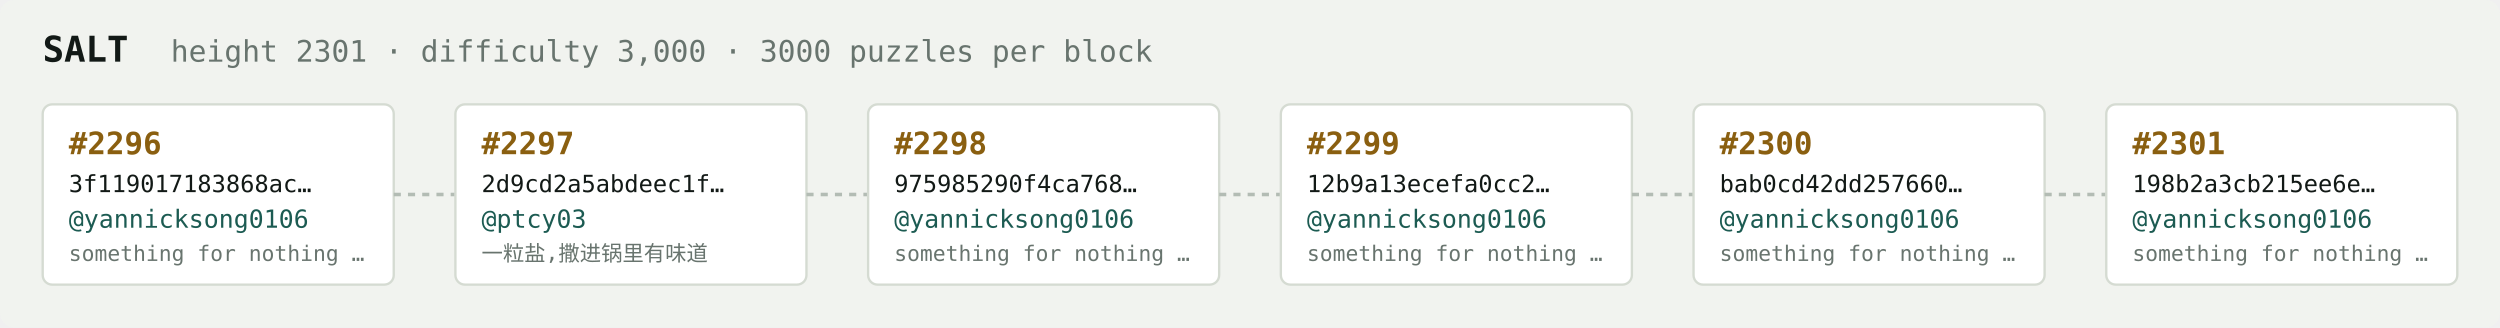
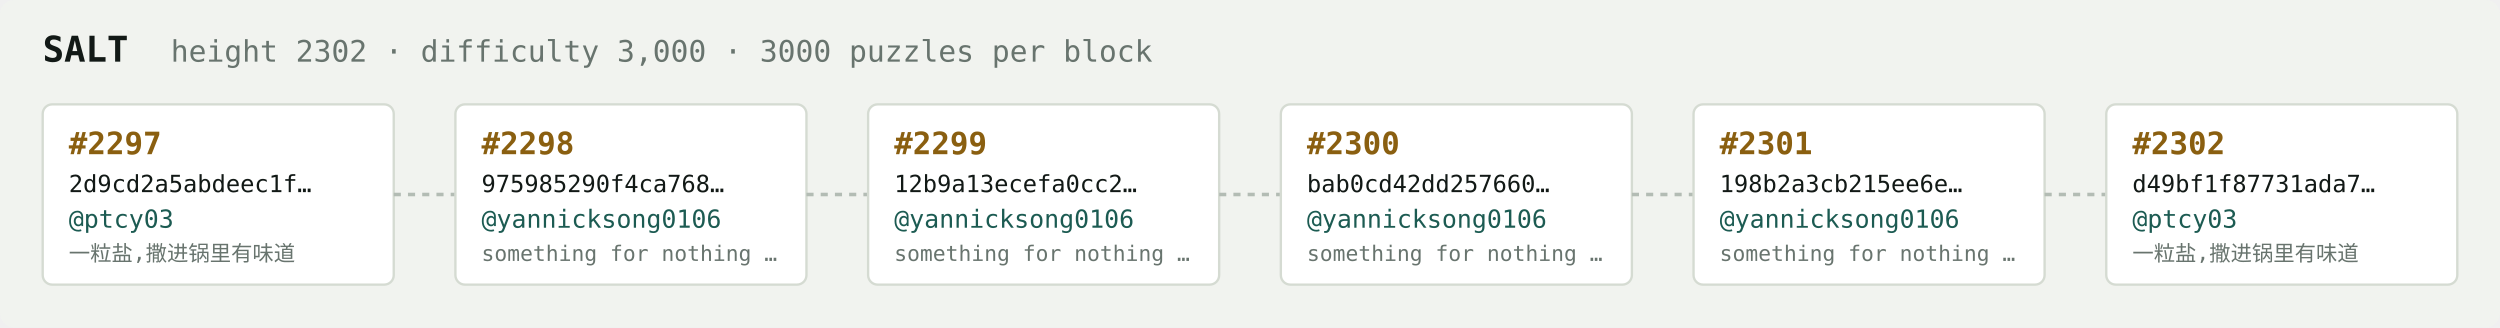
<svg xmlns="http://www.w3.org/2000/svg" width="1054" height="138" viewBox="0 0 1054 138" font-family="ui-monospace,SFMono-Regular,Menlo,monospace">
  <rect fill="#f1f3ef" width="1054" height="138" rx="6" />
  <text x="18" y="26" fill="#121916" font-size="15" font-weight="700">SALT</text>
-   <text x="72" y="26" fill="#68746e" font-size="12.5">height 2301 · difficulty 3,000 · 3000 puzzles per block</text>
+   <text x="72" y="26" fill="#68746e" font-size="12.5">height 2302 · difficulty 3,000 · 3000 puzzles per block</text>
  <rect x="18" y="44" width="148" height="76" rx="4" fill="#ffffff" stroke="#d5dbd2" stroke-width="1" />
-   <text x="29" y="65" fill="#8a5f10" font-size="13" font-weight="700">#2296</text>
-   <text x="29" y="81" fill="#121916" font-size="10">3f119017183868ac…</text>
-   <text x="29" y="96" fill="#1c5b52" font-size="10.5">@yannicksong0106</text>
-   <text x="29" y="110" fill="#68746e" font-size="9">something for nothing …</text>
+   <text x="29" y="65" fill="#8a5f10" font-size="13" font-weight="700">#2297</text>
+   <text x="29" y="81" fill="#121916" font-size="10">2d9cd2a5abdeec1f…</text>
+   <text x="29" y="96" fill="#1c5b52" font-size="10.5">@ptcy03</text>
+   <text x="29" y="110" fill="#68746e" font-size="9">一粒盐,撒进锅里有味道</text>
  <line x1="166" y1="82.0" x2="192" y2="82.0" stroke="#b3bcb4" stroke-width="1.5" stroke-dasharray="3 3" />
  <rect x="192" y="44" width="148" height="76" rx="4" fill="#ffffff" stroke="#d5dbd2" stroke-width="1" />
-   <text x="203" y="65" fill="#8a5f10" font-size="13" font-weight="700">#2297</text>
-   <text x="203" y="81" fill="#121916" font-size="10">2d9cd2a5abdeec1f…</text>
-   <text x="203" y="96" fill="#1c5b52" font-size="10.5">@ptcy03</text>
-   <text x="203" y="110" fill="#68746e" font-size="9">一粒盐,撒进锅里有味道</text>
+   <text x="203" y="65" fill="#8a5f10" font-size="13" font-weight="700">#2298</text>
+   <text x="203" y="81" fill="#121916" font-size="10">975985290f4ca768…</text>
+   <text x="203" y="96" fill="#1c5b52" font-size="10.5">@yannicksong0106</text>
+   <text x="203" y="110" fill="#68746e" font-size="9">something for nothing …</text>
  <line x1="340" y1="82.0" x2="366" y2="82.0" stroke="#b3bcb4" stroke-width="1.5" stroke-dasharray="3 3" />
  <rect x="366" y="44" width="148" height="76" rx="4" fill="#ffffff" stroke="#d5dbd2" stroke-width="1" />
-   <text x="377" y="65" fill="#8a5f10" font-size="13" font-weight="700">#2298</text>
-   <text x="377" y="81" fill="#121916" font-size="10">975985290f4ca768…</text>
+   <text x="377" y="65" fill="#8a5f10" font-size="13" font-weight="700">#2299</text>
+   <text x="377" y="81" fill="#121916" font-size="10">12b9a13ecefa0cc2…</text>
  <text x="377" y="96" fill="#1c5b52" font-size="10.5">@yannicksong0106</text>
  <text x="377" y="110" fill="#68746e" font-size="9">something for nothing …</text>
  <line x1="514" y1="82.0" x2="540" y2="82.0" stroke="#b3bcb4" stroke-width="1.5" stroke-dasharray="3 3" />
  <rect x="540" y="44" width="148" height="76" rx="4" fill="#ffffff" stroke="#d5dbd2" stroke-width="1" />
-   <text x="551" y="65" fill="#8a5f10" font-size="13" font-weight="700">#2299</text>
-   <text x="551" y="81" fill="#121916" font-size="10">12b9a13ecefa0cc2…</text>
+   <text x="551" y="65" fill="#8a5f10" font-size="13" font-weight="700">#2300</text>
+   <text x="551" y="81" fill="#121916" font-size="10">bab0cd42dd257660…</text>
  <text x="551" y="96" fill="#1c5b52" font-size="10.5">@yannicksong0106</text>
  <text x="551" y="110" fill="#68746e" font-size="9">something for nothing …</text>
  <line x1="688" y1="82.0" x2="714" y2="82.0" stroke="#b3bcb4" stroke-width="1.5" stroke-dasharray="3 3" />
  <rect x="714" y="44" width="148" height="76" rx="4" fill="#ffffff" stroke="#d5dbd2" stroke-width="1" />
-   <text x="725" y="65" fill="#8a5f10" font-size="13" font-weight="700">#2300</text>
-   <text x="725" y="81" fill="#121916" font-size="10">bab0cd42dd257660…</text>
+   <text x="725" y="65" fill="#8a5f10" font-size="13" font-weight="700">#2301</text>
+   <text x="725" y="81" fill="#121916" font-size="10">198b2a3cb215ee6e…</text>
  <text x="725" y="96" fill="#1c5b52" font-size="10.5">@yannicksong0106</text>
  <text x="725" y="110" fill="#68746e" font-size="9">something for nothing …</text>
  <line x1="862" y1="82.0" x2="888" y2="82.0" stroke="#b3bcb4" stroke-width="1.5" stroke-dasharray="3 3" />
  <rect x="888" y="44" width="148" height="76" rx="4" fill="#ffffff" stroke="#d5dbd2" stroke-width="1" />
-   <text x="899" y="65" fill="#8a5f10" font-size="13" font-weight="700">#2301</text>
-   <text x="899" y="81" fill="#121916" font-size="10">198b2a3cb215ee6e…</text>
-   <text x="899" y="96" fill="#1c5b52" font-size="10.5">@yannicksong0106</text>
-   <text x="899" y="110" fill="#68746e" font-size="9">something for nothing …</text>
+   <text x="899" y="65" fill="#8a5f10" font-size="13" font-weight="700">#2302</text>
+   <text x="899" y="81" fill="#121916" font-size="10">d49bf1f87731ada7…</text>
+   <text x="899" y="96" fill="#1c5b52" font-size="10.5">@ptcy03</text>
+   <text x="899" y="110" fill="#68746e" font-size="9">一粒盐,撒进锅里有味道</text>
</svg>
